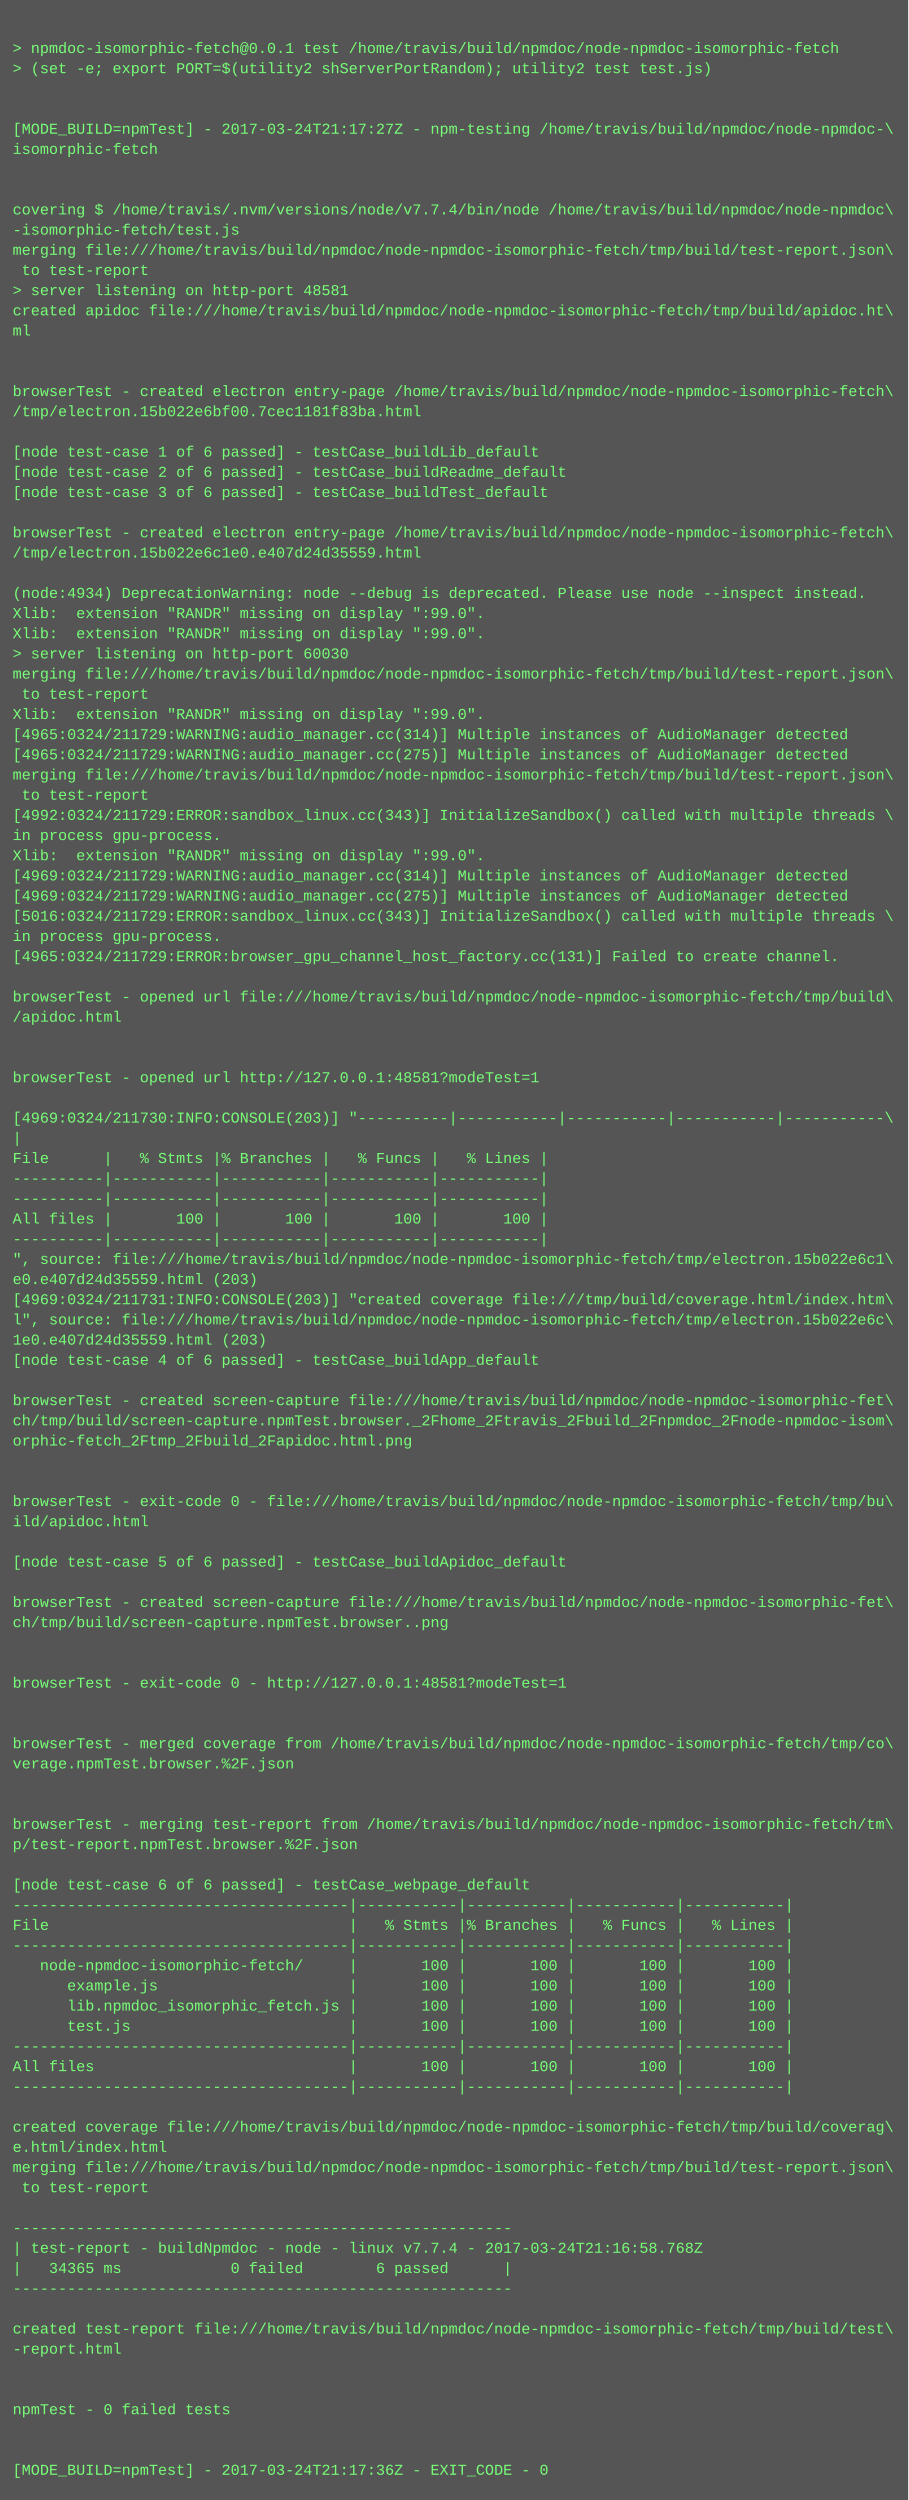
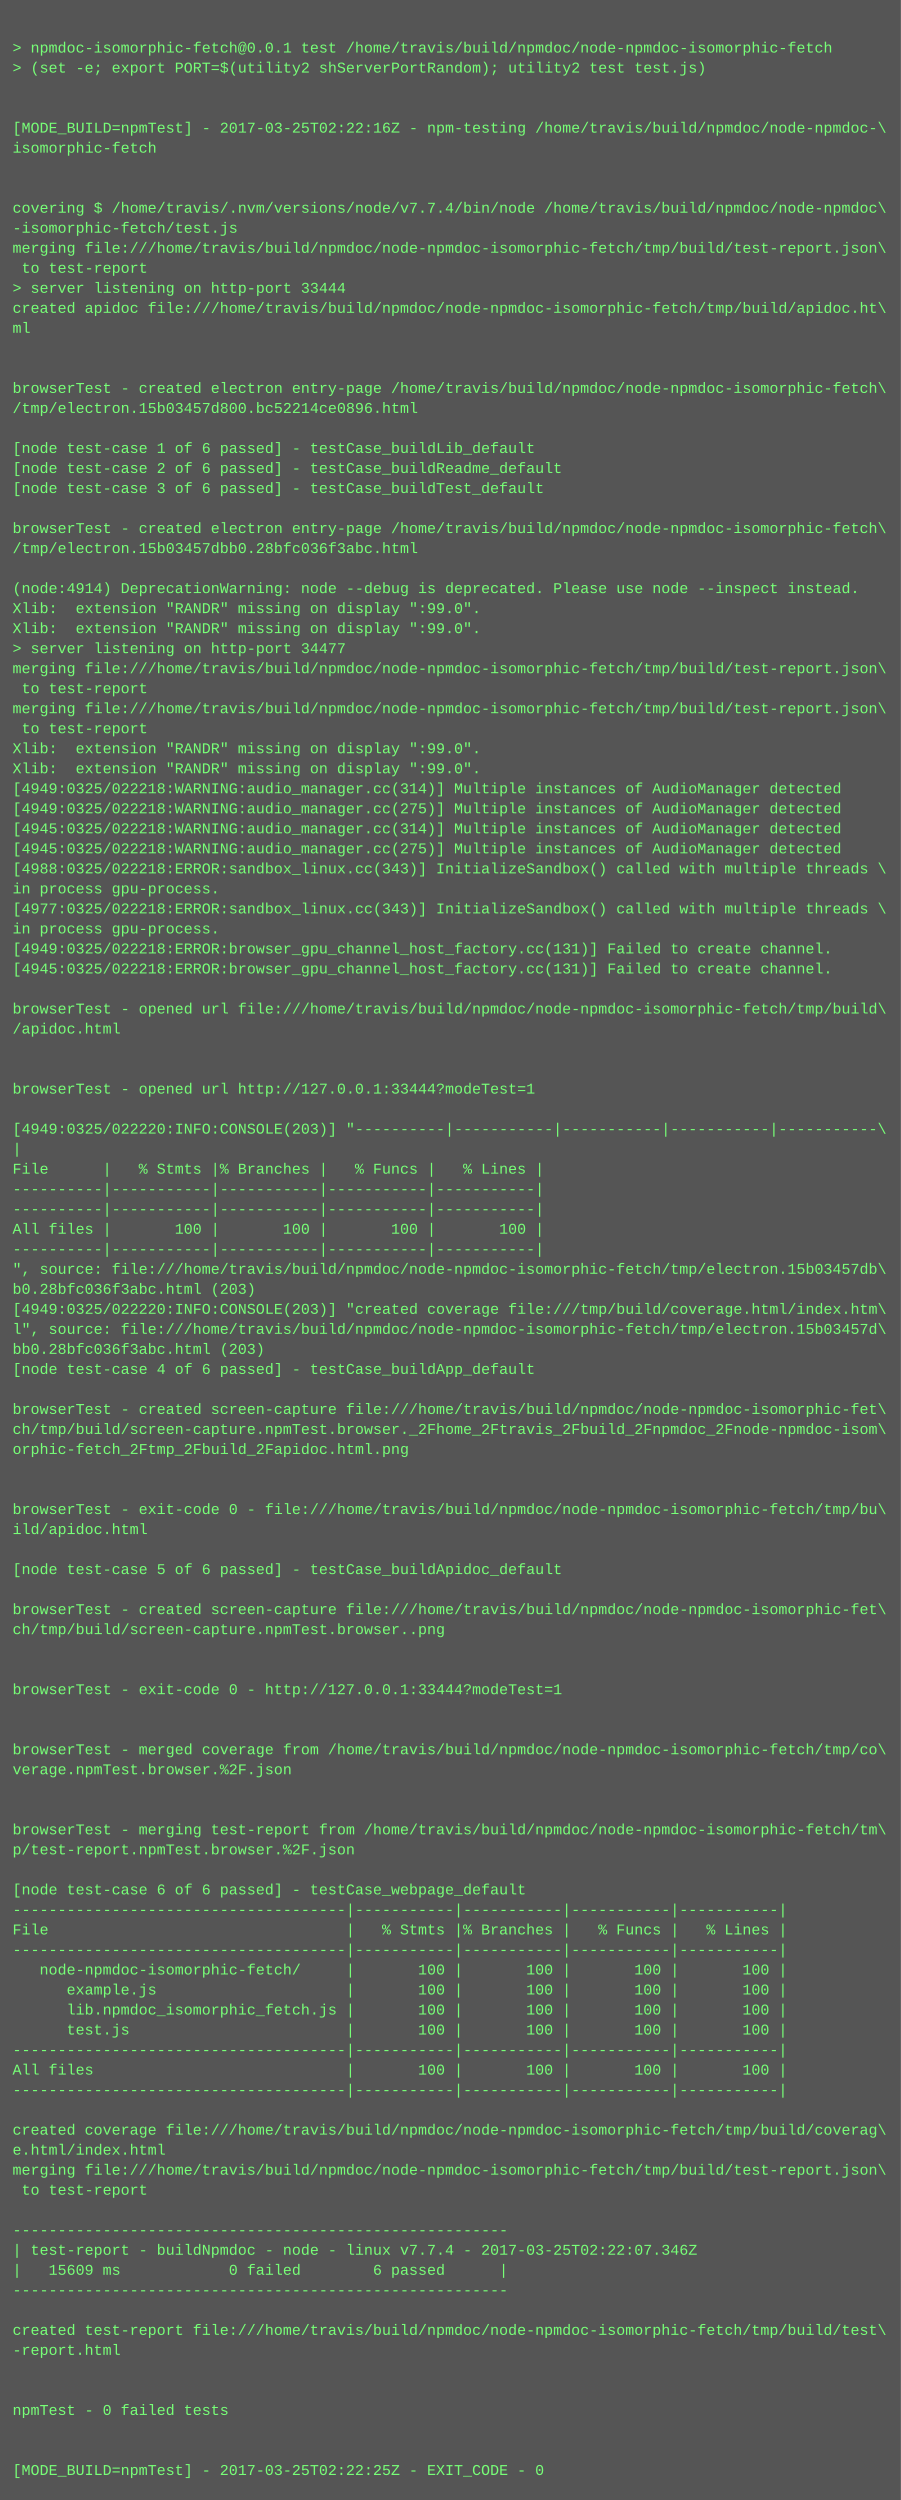
- <svg xmlns="http://www.w3.org/2000/svg" height="1982" width="720">
-   <rect height="1982" fill="#555" width="720" />
+ <svg xmlns="http://www.w3.org/2000/svg" height="1998" width="720">
+   <rect height="1998" fill="#555" width="720" />
  <text fill="#7f7" font-family="Courier New" font-size="12" xml:space="preserve">
    <tspan x="10" y="26" />
    <tspan x="10" y="42">&gt; npmdoc-isomorphic-fetch@0.0.1 test /home/travis/build/npmdoc/node-npmdoc-isomorphic-fetch</tspan>
    <tspan x="10" y="58">&gt; (set -e; export PORT=$(utility2 shServerPortRandom); utility2 test test.js)</tspan>
    <tspan x="10" y="74" />
    <tspan x="10" y="90" />
-     <tspan x="10" y="106">[MODE_BUILD=npmTest] - 2017-03-24T21:17:27Z - npm-testing /home/travis/build/npmdoc/node-npmdoc-\</tspan>
+     <tspan x="10" y="106">[MODE_BUILD=npmTest] - 2017-03-25T02:22:16Z - npm-testing /home/travis/build/npmdoc/node-npmdoc-\</tspan>
    <tspan x="10" y="122">isomorphic-fetch</tspan>
    <tspan x="10" y="138" />
    <tspan x="10" y="154" />
    <tspan x="10" y="170">covering $ /home/travis/.nvm/versions/node/v7.7.4/bin/node /home/travis/build/npmdoc/node-npmdoc\</tspan>
    <tspan x="10" y="186">-isomorphic-fetch/test.js</tspan>
    <tspan x="10" y="202">merging file:///home/travis/build/npmdoc/node-npmdoc-isomorphic-fetch/tmp/build/test-report.json\</tspan>
    <tspan x="10" y="218"> to test-report</tspan>
-     <tspan x="10" y="234">&gt; server listening on http-port 48581</tspan>
+     <tspan x="10" y="234">&gt; server listening on http-port 33444</tspan>
    <tspan x="10" y="250">created apidoc file:///home/travis/build/npmdoc/node-npmdoc-isomorphic-fetch/tmp/build/apidoc.ht\</tspan>
    <tspan x="10" y="266">ml</tspan>
    <tspan x="10" y="282" />
    <tspan x="10" y="298" />
    <tspan x="10" y="314">browserTest - created electron entry-page /home/travis/build/npmdoc/node-npmdoc-isomorphic-fetch\</tspan>
-     <tspan x="10" y="330">/tmp/electron.15b022e6bf00.7cec1181f83ba.html</tspan>
+     <tspan x="10" y="330">/tmp/electron.15b03457d800.bc52214ce0896.html</tspan>
    <tspan x="10" y="346" />
    <tspan x="10" y="362">[node test-case 1 of 6 passed] - testCase_buildLib_default</tspan>
    <tspan x="10" y="378">[node test-case 2 of 6 passed] - testCase_buildReadme_default</tspan>
    <tspan x="10" y="394">[node test-case 3 of 6 passed] - testCase_buildTest_default</tspan>
    <tspan x="10" y="410" />
    <tspan x="10" y="426">browserTest - created electron entry-page /home/travis/build/npmdoc/node-npmdoc-isomorphic-fetch\</tspan>
-     <tspan x="10" y="442">/tmp/electron.15b022e6c1e0.e407d24d35559.html</tspan>
+     <tspan x="10" y="442">/tmp/electron.15b03457dbb0.28bfc036f3abc.html</tspan>
    <tspan x="10" y="458" />
-     <tspan x="10" y="474">(node:4934) DeprecationWarning: node --debug is deprecated. Please use node --inspect instead.</tspan>
+     <tspan x="10" y="474">(node:4914) DeprecationWarning: node --debug is deprecated. Please use node --inspect instead.</tspan>
    <tspan x="10" y="490">Xlib:  extension "RANDR" missing on display ":99.0".</tspan>
    <tspan x="10" y="506">Xlib:  extension "RANDR" missing on display ":99.0".</tspan>
-     <tspan x="10" y="522">&gt; server listening on http-port 60030</tspan>
+     <tspan x="10" y="522">&gt; server listening on http-port 34477</tspan>
    <tspan x="10" y="538">merging file:///home/travis/build/npmdoc/node-npmdoc-isomorphic-fetch/tmp/build/test-report.json\</tspan>
    <tspan x="10" y="554"> to test-report</tspan>
-     <tspan x="10" y="570">Xlib:  extension "RANDR" missing on display ":99.0".</tspan>
-     <tspan x="10" y="586">[4965:0324/211729:WARNING:audio_manager.cc(314)] Multiple instances of AudioManager detected</tspan>
-     <tspan x="10" y="602">[4965:0324/211729:WARNING:audio_manager.cc(275)] Multiple instances of AudioManager detected</tspan>
-     <tspan x="10" y="618">merging file:///home/travis/build/npmdoc/node-npmdoc-isomorphic-fetch/tmp/build/test-report.json\</tspan>
-     <tspan x="10" y="634"> to test-report</tspan>
-     <tspan x="10" y="650">[4992:0324/211729:ERROR:sandbox_linux.cc(343)] InitializeSandbox() called with multiple threads \</tspan>
-     <tspan x="10" y="666">in process gpu-process. </tspan>
-     <tspan x="10" y="682">Xlib:  extension "RANDR" missing on display ":99.0".</tspan>
-     <tspan x="10" y="698">[4969:0324/211729:WARNING:audio_manager.cc(314)] Multiple instances of AudioManager detected</tspan>
-     <tspan x="10" y="714">[4969:0324/211729:WARNING:audio_manager.cc(275)] Multiple instances of AudioManager detected</tspan>
-     <tspan x="10" y="730">[5016:0324/211729:ERROR:sandbox_linux.cc(343)] InitializeSandbox() called with multiple threads \</tspan>
+     <tspan x="10" y="570">merging file:///home/travis/build/npmdoc/node-npmdoc-isomorphic-fetch/tmp/build/test-report.json\</tspan>
+     <tspan x="10" y="586"> to test-report</tspan>
+     <tspan x="10" y="602">Xlib:  extension "RANDR" missing on display ":99.0".</tspan>
+     <tspan x="10" y="618">Xlib:  extension "RANDR" missing on display ":99.0".</tspan>
+     <tspan x="10" y="634">[4949:0325/022218:WARNING:audio_manager.cc(314)] Multiple instances of AudioManager detected</tspan>
+     <tspan x="10" y="650">[4949:0325/022218:WARNING:audio_manager.cc(275)] Multiple instances of AudioManager detected</tspan>
+     <tspan x="10" y="666">[4945:0325/022218:WARNING:audio_manager.cc(314)] Multiple instances of AudioManager detected</tspan>
+     <tspan x="10" y="682">[4945:0325/022218:WARNING:audio_manager.cc(275)] Multiple instances of AudioManager detected</tspan>
+     <tspan x="10" y="698">[4988:0325/022218:ERROR:sandbox_linux.cc(343)] InitializeSandbox() called with multiple threads \</tspan>
+     <tspan x="10" y="714">in process gpu-process. </tspan>
+     <tspan x="10" y="730">[4977:0325/022218:ERROR:sandbox_linux.cc(343)] InitializeSandbox() called with multiple threads \</tspan>
    <tspan x="10" y="746">in process gpu-process. </tspan>
-     <tspan x="10" y="762">[4965:0324/211729:ERROR:browser_gpu_channel_host_factory.cc(131)] Failed to create channel.</tspan>
-     <tspan x="10" y="778" />
-     <tspan x="10" y="794">browserTest - opened url file:///home/travis/build/npmdoc/node-npmdoc-isomorphic-fetch/tmp/build\</tspan>
-     <tspan x="10" y="810">/apidoc.html</tspan>
-     <tspan x="10" y="826" />
+     <tspan x="10" y="762">[4949:0325/022218:ERROR:browser_gpu_channel_host_factory.cc(131)] Failed to create channel.</tspan>
+     <tspan x="10" y="778">[4945:0325/022218:ERROR:browser_gpu_channel_host_factory.cc(131)] Failed to create channel.</tspan>
+     <tspan x="10" y="794" />
+     <tspan x="10" y="810">browserTest - opened url file:///home/travis/build/npmdoc/node-npmdoc-isomorphic-fetch/tmp/build\</tspan>
+     <tspan x="10" y="826">/apidoc.html</tspan>
    <tspan x="10" y="842" />
-     <tspan x="10" y="858">browserTest - opened url http://127.0.0.1:48581?modeTest=1</tspan>
-     <tspan x="10" y="874" />
-     <tspan x="10" y="890">[4969:0324/211730:INFO:CONSOLE(203)] "----------|-----------|-----------|-----------|-----------\</tspan>
-     <tspan x="10" y="906">|</tspan>
-     <tspan x="10" y="922">File      |   % Stmts |% Branches |   % Funcs |   % Lines |</tspan>
-     <tspan x="10" y="938">----------|-----------|-----------|-----------|-----------|</tspan>
+     <tspan x="10" y="858" />
+     <tspan x="10" y="874">browserTest - opened url http://127.0.0.1:33444?modeTest=1</tspan>
+     <tspan x="10" y="890" />
+     <tspan x="10" y="906">[4949:0325/022220:INFO:CONSOLE(203)] "----------|-----------|-----------|-----------|-----------\</tspan>
+     <tspan x="10" y="922">|</tspan>
+     <tspan x="10" y="938">File      |   % Stmts |% Branches |   % Funcs |   % Lines |</tspan>
    <tspan x="10" y="954">----------|-----------|-----------|-----------|-----------|</tspan>
-     <tspan x="10" y="970">All files |       100 |       100 |       100 |       100 |</tspan>
-     <tspan x="10" y="986">----------|-----------|-----------|-----------|-----------|</tspan>
-     <tspan x="10" y="1002">", source: file:///home/travis/build/npmdoc/node-npmdoc-isomorphic-fetch/tmp/electron.15b022e6c1\</tspan>
-     <tspan x="10" y="1018">e0.e407d24d35559.html (203)</tspan>
-     <tspan x="10" y="1034">[4969:0324/211731:INFO:CONSOLE(203)] "created coverage file:///tmp/build/coverage.html/index.htm\</tspan>
-     <tspan x="10" y="1050">l", source: file:///home/travis/build/npmdoc/node-npmdoc-isomorphic-fetch/tmp/electron.15b022e6c\</tspan>
-     <tspan x="10" y="1066">1e0.e407d24d35559.html (203)</tspan>
-     <tspan x="10" y="1082">[node test-case 4 of 6 passed] - testCase_buildApp_default</tspan>
-     <tspan x="10" y="1098" />
-     <tspan x="10" y="1114">browserTest - created screen-capture file:///home/travis/build/npmdoc/node-npmdoc-isomorphic-fet\</tspan>
-     <tspan x="10" y="1130">ch/tmp/build/screen-capture.npmTest.browser._2Fhome_2Ftravis_2Fbuild_2Fnpmdoc_2Fnode-npmdoc-isom\</tspan>
-     <tspan x="10" y="1146">orphic-fetch_2Ftmp_2Fbuild_2Fapidoc.html.png</tspan>
-     <tspan x="10" y="1162" />
+     <tspan x="10" y="970">----------|-----------|-----------|-----------|-----------|</tspan>
+     <tspan x="10" y="986">All files |       100 |       100 |       100 |       100 |</tspan>
+     <tspan x="10" y="1002">----------|-----------|-----------|-----------|-----------|</tspan>
+     <tspan x="10" y="1018">", source: file:///home/travis/build/npmdoc/node-npmdoc-isomorphic-fetch/tmp/electron.15b03457db\</tspan>
+     <tspan x="10" y="1034">b0.28bfc036f3abc.html (203)</tspan>
+     <tspan x="10" y="1050">[4949:0325/022220:INFO:CONSOLE(203)] "created coverage file:///tmp/build/coverage.html/index.htm\</tspan>
+     <tspan x="10" y="1066">l", source: file:///home/travis/build/npmdoc/node-npmdoc-isomorphic-fetch/tmp/electron.15b03457d\</tspan>
+     <tspan x="10" y="1082">bb0.28bfc036f3abc.html (203)</tspan>
+     <tspan x="10" y="1098">[node test-case 4 of 6 passed] - testCase_buildApp_default</tspan>
+     <tspan x="10" y="1114" />
+     <tspan x="10" y="1130">browserTest - created screen-capture file:///home/travis/build/npmdoc/node-npmdoc-isomorphic-fet\</tspan>
+     <tspan x="10" y="1146">ch/tmp/build/screen-capture.npmTest.browser._2Fhome_2Ftravis_2Fbuild_2Fnpmdoc_2Fnode-npmdoc-isom\</tspan>
+     <tspan x="10" y="1162">orphic-fetch_2Ftmp_2Fbuild_2Fapidoc.html.png</tspan>
    <tspan x="10" y="1178" />
-     <tspan x="10" y="1194">browserTest - exit-code 0 - file:///home/travis/build/npmdoc/node-npmdoc-isomorphic-fetch/tmp/bu\</tspan>
-     <tspan x="10" y="1210">ild/apidoc.html</tspan>
-     <tspan x="10" y="1226" />
-     <tspan x="10" y="1242">[node test-case 5 of 6 passed] - testCase_buildApidoc_default</tspan>
-     <tspan x="10" y="1258" />
-     <tspan x="10" y="1274">browserTest - created screen-capture file:///home/travis/build/npmdoc/node-npmdoc-isomorphic-fet\</tspan>
-     <tspan x="10" y="1290">ch/tmp/build/screen-capture.npmTest.browser..png</tspan>
-     <tspan x="10" y="1306" />
+     <tspan x="10" y="1194" />
+     <tspan x="10" y="1210">browserTest - exit-code 0 - file:///home/travis/build/npmdoc/node-npmdoc-isomorphic-fetch/tmp/bu\</tspan>
+     <tspan x="10" y="1226">ild/apidoc.html</tspan>
+     <tspan x="10" y="1242" />
+     <tspan x="10" y="1258">[node test-case 5 of 6 passed] - testCase_buildApidoc_default</tspan>
+     <tspan x="10" y="1274" />
+     <tspan x="10" y="1290">browserTest - created screen-capture file:///home/travis/build/npmdoc/node-npmdoc-isomorphic-fet\</tspan>
+     <tspan x="10" y="1306">ch/tmp/build/screen-capture.npmTest.browser..png</tspan>
    <tspan x="10" y="1322" />
-     <tspan x="10" y="1338">browserTest - exit-code 0 - http://127.0.0.1:48581?modeTest=1</tspan>
-     <tspan x="10" y="1354" />
+     <tspan x="10" y="1338" />
+     <tspan x="10" y="1354">browserTest - exit-code 0 - http://127.0.0.1:33444?modeTest=1</tspan>
    <tspan x="10" y="1370" />
-     <tspan x="10" y="1386">browserTest - merged coverage from /home/travis/build/npmdoc/node-npmdoc-isomorphic-fetch/tmp/co\</tspan>
-     <tspan x="10" y="1402">verage.npmTest.browser.%2F.json</tspan>
-     <tspan x="10" y="1418" />
+     <tspan x="10" y="1386" />
+     <tspan x="10" y="1402">browserTest - merged coverage from /home/travis/build/npmdoc/node-npmdoc-isomorphic-fetch/tmp/co\</tspan>
+     <tspan x="10" y="1418">verage.npmTest.browser.%2F.json</tspan>
    <tspan x="10" y="1434" />
-     <tspan x="10" y="1450">browserTest - merging test-report from /home/travis/build/npmdoc/node-npmdoc-isomorphic-fetch/tm\</tspan>
-     <tspan x="10" y="1466">p/test-report.npmTest.browser.%2F.json</tspan>
-     <tspan x="10" y="1482" />
-     <tspan x="10" y="1498">[node test-case 6 of 6 passed] - testCase_webpage_default</tspan>
-     <tspan x="10" y="1514">-------------------------------------|-----------|-----------|-----------|-----------|</tspan>
-     <tspan x="10" y="1530">File                                 |   % Stmts |% Branches |   % Funcs |   % Lines |</tspan>
-     <tspan x="10" y="1546">-------------------------------------|-----------|-----------|-----------|-----------|</tspan>
-     <tspan x="10" y="1562">   node-npmdoc-isomorphic-fetch/     |       100 |       100 |       100 |       100 |</tspan>
-     <tspan x="10" y="1578">      example.js                     |       100 |       100 |       100 |       100 |</tspan>
-     <tspan x="10" y="1594">      lib.npmdoc_isomorphic_fetch.js |       100 |       100 |       100 |       100 |</tspan>
-     <tspan x="10" y="1610">      test.js                        |       100 |       100 |       100 |       100 |</tspan>
-     <tspan x="10" y="1626">-------------------------------------|-----------|-----------|-----------|-----------|</tspan>
-     <tspan x="10" y="1642">All files                            |       100 |       100 |       100 |       100 |</tspan>
-     <tspan x="10" y="1658">-------------------------------------|-----------|-----------|-----------|-----------|</tspan>
-     <tspan x="10" y="1674" />
-     <tspan x="10" y="1690">created coverage file:///home/travis/build/npmdoc/node-npmdoc-isomorphic-fetch/tmp/build/coverag\</tspan>
-     <tspan x="10" y="1706">e.html/index.html</tspan>
-     <tspan x="10" y="1722">merging file:///home/travis/build/npmdoc/node-npmdoc-isomorphic-fetch/tmp/build/test-report.json\</tspan>
-     <tspan x="10" y="1738"> to test-report</tspan>
-     <tspan x="10" y="1754" />
-     <tspan x="10" y="1770">-------------------------------------------------------</tspan>
-     <tspan x="10" y="1786">| test-report - buildNpmdoc - node - linux v7.7.4 - 2017-03-24T21:16:58.768Z</tspan>
-     <tspan x="10" y="1802">|   34365 ms            0 failed        6 passed      |</tspan>
-     <tspan x="10" y="1818">-------------------------------------------------------</tspan>
-     <tspan x="10" y="1834" />
-     <tspan x="10" y="1850">created test-report file:///home/travis/build/npmdoc/node-npmdoc-isomorphic-fetch/tmp/build/test\</tspan>
-     <tspan x="10" y="1866">-report.html</tspan>
-     <tspan x="10" y="1882" />
+     <tspan x="10" y="1450" />
+     <tspan x="10" y="1466">browserTest - merging test-report from /home/travis/build/npmdoc/node-npmdoc-isomorphic-fetch/tm\</tspan>
+     <tspan x="10" y="1482">p/test-report.npmTest.browser.%2F.json</tspan>
+     <tspan x="10" y="1498" />
+     <tspan x="10" y="1514">[node test-case 6 of 6 passed] - testCase_webpage_default</tspan>
+     <tspan x="10" y="1530">-------------------------------------|-----------|-----------|-----------|-----------|</tspan>
+     <tspan x="10" y="1546">File                                 |   % Stmts |% Branches |   % Funcs |   % Lines |</tspan>
+     <tspan x="10" y="1562">-------------------------------------|-----------|-----------|-----------|-----------|</tspan>
+     <tspan x="10" y="1578">   node-npmdoc-isomorphic-fetch/     |       100 |       100 |       100 |       100 |</tspan>
+     <tspan x="10" y="1594">      example.js                     |       100 |       100 |       100 |       100 |</tspan>
+     <tspan x="10" y="1610">      lib.npmdoc_isomorphic_fetch.js |       100 |       100 |       100 |       100 |</tspan>
+     <tspan x="10" y="1626">      test.js                        |       100 |       100 |       100 |       100 |</tspan>
+     <tspan x="10" y="1642">-------------------------------------|-----------|-----------|-----------|-----------|</tspan>
+     <tspan x="10" y="1658">All files                            |       100 |       100 |       100 |       100 |</tspan>
+     <tspan x="10" y="1674">-------------------------------------|-----------|-----------|-----------|-----------|</tspan>
+     <tspan x="10" y="1690" />
+     <tspan x="10" y="1706">created coverage file:///home/travis/build/npmdoc/node-npmdoc-isomorphic-fetch/tmp/build/coverag\</tspan>
+     <tspan x="10" y="1722">e.html/index.html</tspan>
+     <tspan x="10" y="1738">merging file:///home/travis/build/npmdoc/node-npmdoc-isomorphic-fetch/tmp/build/test-report.json\</tspan>
+     <tspan x="10" y="1754"> to test-report</tspan>
+     <tspan x="10" y="1770" />
+     <tspan x="10" y="1786">-------------------------------------------------------</tspan>
+     <tspan x="10" y="1802">| test-report - buildNpmdoc - node - linux v7.7.4 - 2017-03-25T02:22:07.346Z</tspan>
+     <tspan x="10" y="1818">|   15609 ms            0 failed        6 passed      |</tspan>
+     <tspan x="10" y="1834">-------------------------------------------------------</tspan>
+     <tspan x="10" y="1850" />
+     <tspan x="10" y="1866">created test-report file:///home/travis/build/npmdoc/node-npmdoc-isomorphic-fetch/tmp/build/test\</tspan>
+     <tspan x="10" y="1882">-report.html</tspan>
    <tspan x="10" y="1898" />
-     <tspan x="10" y="1914">npmTest - 0 failed tests</tspan>
-     <tspan x="10" y="1930" />
+     <tspan x="10" y="1914" />
+     <tspan x="10" y="1930">npmTest - 0 failed tests</tspan>
    <tspan x="10" y="1946" />
-     <tspan x="10" y="1962">[MODE_BUILD=npmTest] - 2017-03-24T21:17:36Z - EXIT_CODE - 0</tspan>
+     <tspan x="10" y="1962" />
+     <tspan x="10" y="1978">[MODE_BUILD=npmTest] - 2017-03-25T02:22:25Z - EXIT_CODE - 0</tspan>
  </text>
</svg>
